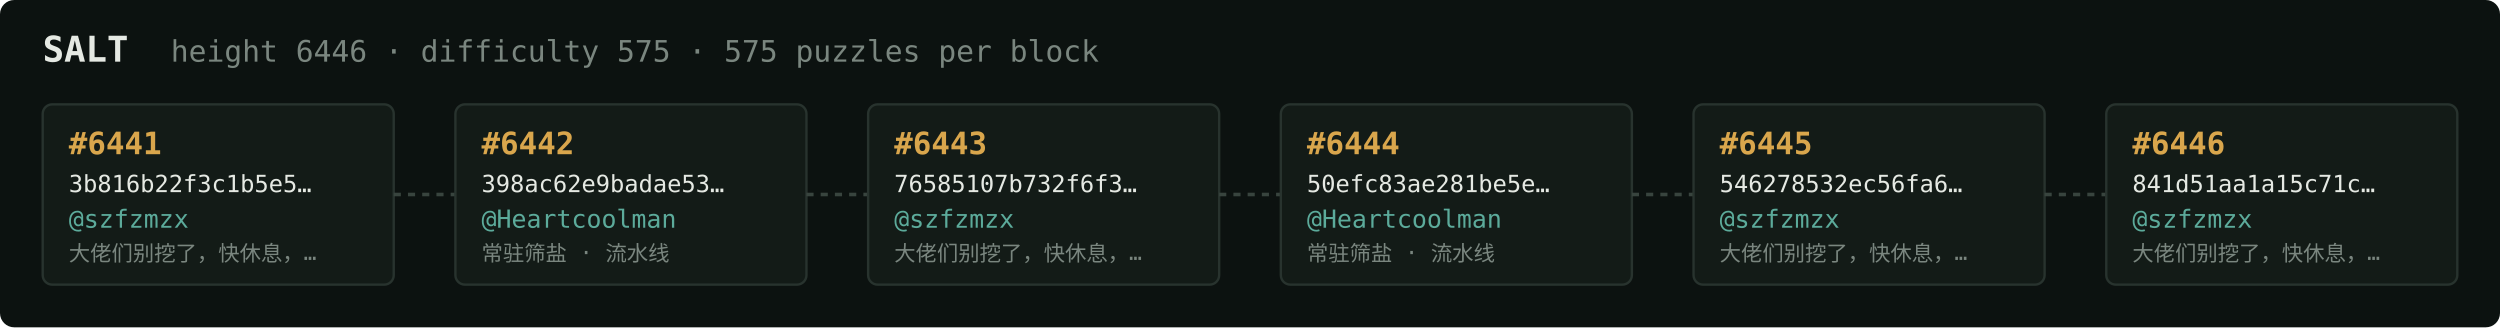
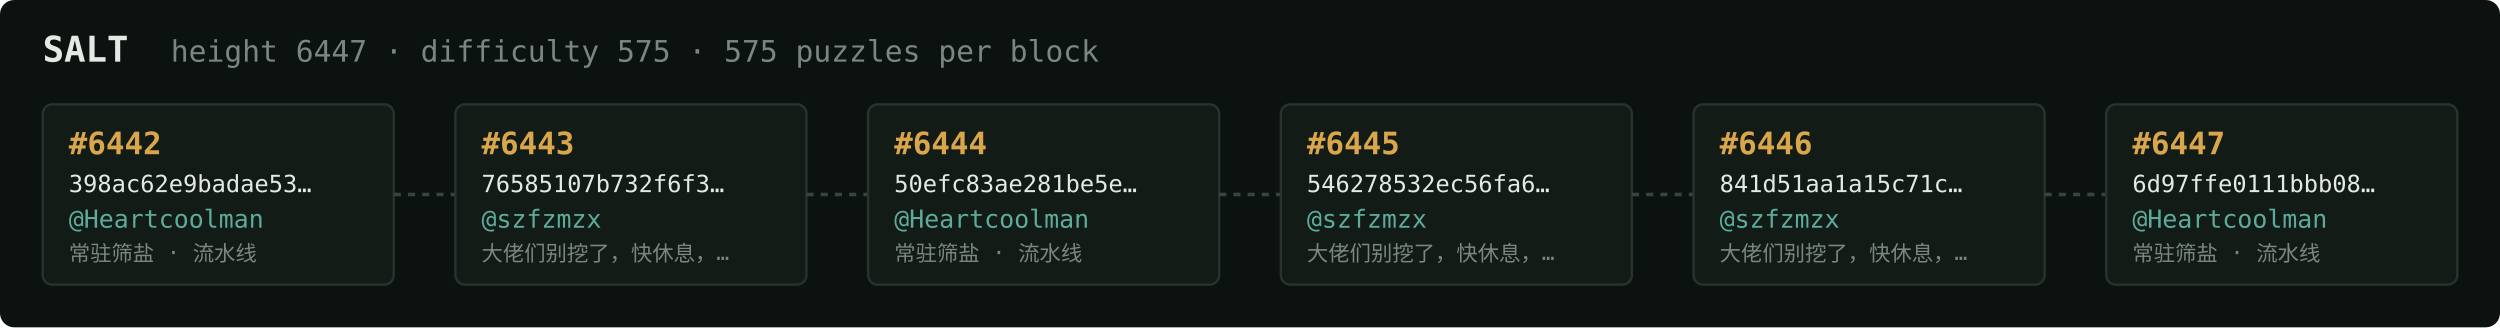
<svg xmlns="http://www.w3.org/2000/svg" width="1054" height="138" viewBox="0 0 1054 138" font-family="ui-monospace,SFMono-Regular,Menlo,monospace">
  <rect fill="#0c1210" width="1054" height="138" rx="6" />
  <text x="18" y="26" fill="#e5e9e3" font-size="15" font-weight="700">SALT</text>
-   <text x="72" y="26" fill="#7a867f" font-size="12.5">height 6446 · difficulty 575 · 575 puzzles per block</text>
+   <text x="72" y="26" fill="#7a867f" font-size="12.5">height 6447 · difficulty 575 · 575 puzzles per block</text>
  <rect x="18" y="44" width="148" height="76" rx="4" fill="#131b17" stroke="#28332e" stroke-width="1" />
-   <text x="29" y="65" fill="#d9a64c" font-size="13" font-weight="700">#6441</text>
-   <text x="29" y="81" fill="#e5e9e3" font-size="10">3b816b22f3c1b5e5…</text>
-   <text x="29" y="96" fill="#5cab9b" font-size="10.5">@szfzmzx</text>
-   <text x="29" y="110" fill="#7a867f" font-size="9">大佬们别挖了，快休息，…</text>
+   <text x="29" y="65" fill="#d9a64c" font-size="13" font-weight="700">#6442</text>
+   <text x="29" y="81" fill="#e5e9e3" font-size="10">398ac62e9badae53…</text>
+   <text x="29" y="96" fill="#5cab9b" font-size="10.5">@Heartcoolman</text>
+   <text x="29" y="110" fill="#7a867f" font-size="9">常驻筛盐 · 流水线</text>
  <line x1="166" y1="82.0" x2="192" y2="82.0" stroke="#38443e" stroke-width="1.5" stroke-dasharray="3 3" />
  <rect x="192" y="44" width="148" height="76" rx="4" fill="#131b17" stroke="#28332e" stroke-width="1" />
-   <text x="203" y="65" fill="#d9a64c" font-size="13" font-weight="700">#6442</text>
-   <text x="203" y="81" fill="#e5e9e3" font-size="10">398ac62e9badae53…</text>
-   <text x="203" y="96" fill="#5cab9b" font-size="10.5">@Heartcoolman</text>
-   <text x="203" y="110" fill="#7a867f" font-size="9">常驻筛盐 · 流水线</text>
+   <text x="203" y="65" fill="#d9a64c" font-size="13" font-weight="700">#6443</text>
+   <text x="203" y="81" fill="#e5e9e3" font-size="10">76585107b732f6f3…</text>
+   <text x="203" y="96" fill="#5cab9b" font-size="10.5">@szfzmzx</text>
+   <text x="203" y="110" fill="#7a867f" font-size="9">大佬们别挖了，快休息，…</text>
  <line x1="340" y1="82.0" x2="366" y2="82.0" stroke="#38443e" stroke-width="1.5" stroke-dasharray="3 3" />
  <rect x="366" y="44" width="148" height="76" rx="4" fill="#131b17" stroke="#28332e" stroke-width="1" />
-   <text x="377" y="65" fill="#d9a64c" font-size="13" font-weight="700">#6443</text>
-   <text x="377" y="81" fill="#e5e9e3" font-size="10">76585107b732f6f3…</text>
-   <text x="377" y="96" fill="#5cab9b" font-size="10.5">@szfzmzx</text>
-   <text x="377" y="110" fill="#7a867f" font-size="9">大佬们别挖了，快休息，…</text>
+   <text x="377" y="65" fill="#d9a64c" font-size="13" font-weight="700">#6444</text>
+   <text x="377" y="81" fill="#e5e9e3" font-size="10">50efc83ae281be5e…</text>
+   <text x="377" y="96" fill="#5cab9b" font-size="10.5">@Heartcoolman</text>
+   <text x="377" y="110" fill="#7a867f" font-size="9">常驻筛盐 · 流水线</text>
  <line x1="514" y1="82.0" x2="540" y2="82.0" stroke="#38443e" stroke-width="1.5" stroke-dasharray="3 3" />
  <rect x="540" y="44" width="148" height="76" rx="4" fill="#131b17" stroke="#28332e" stroke-width="1" />
-   <text x="551" y="65" fill="#d9a64c" font-size="13" font-weight="700">#6444</text>
-   <text x="551" y="81" fill="#e5e9e3" font-size="10">50efc83ae281be5e…</text>
-   <text x="551" y="96" fill="#5cab9b" font-size="10.5">@Heartcoolman</text>
-   <text x="551" y="110" fill="#7a867f" font-size="9">常驻筛盐 · 流水线</text>
+   <text x="551" y="65" fill="#d9a64c" font-size="13" font-weight="700">#6445</text>
+   <text x="551" y="81" fill="#e5e9e3" font-size="10">546278532ec56fa6…</text>
+   <text x="551" y="96" fill="#5cab9b" font-size="10.5">@szfzmzx</text>
+   <text x="551" y="110" fill="#7a867f" font-size="9">大佬们别挖了，快休息，…</text>
  <line x1="688" y1="82.0" x2="714" y2="82.0" stroke="#38443e" stroke-width="1.5" stroke-dasharray="3 3" />
  <rect x="714" y="44" width="148" height="76" rx="4" fill="#131b17" stroke="#28332e" stroke-width="1" />
-   <text x="725" y="65" fill="#d9a64c" font-size="13" font-weight="700">#6445</text>
-   <text x="725" y="81" fill="#e5e9e3" font-size="10">546278532ec56fa6…</text>
+   <text x="725" y="65" fill="#d9a64c" font-size="13" font-weight="700">#6446</text>
+   <text x="725" y="81" fill="#e5e9e3" font-size="10">841d51aa1a15c71c…</text>
  <text x="725" y="96" fill="#5cab9b" font-size="10.5">@szfzmzx</text>
  <text x="725" y="110" fill="#7a867f" font-size="9">大佬们别挖了，快休息，…</text>
  <line x1="862" y1="82.0" x2="888" y2="82.0" stroke="#38443e" stroke-width="1.5" stroke-dasharray="3 3" />
  <rect x="888" y="44" width="148" height="76" rx="4" fill="#131b17" stroke="#28332e" stroke-width="1" />
-   <text x="899" y="65" fill="#d9a64c" font-size="13" font-weight="700">#6446</text>
-   <text x="899" y="81" fill="#e5e9e3" font-size="10">841d51aa1a15c71c…</text>
-   <text x="899" y="96" fill="#5cab9b" font-size="10.5">@szfzmzx</text>
-   <text x="899" y="110" fill="#7a867f" font-size="9">大佬们别挖了，快休息，…</text>
+   <text x="899" y="65" fill="#d9a64c" font-size="13" font-weight="700">#6447</text>
+   <text x="899" y="81" fill="#e5e9e3" font-size="10">6d97ffe0111bbb08…</text>
+   <text x="899" y="96" fill="#5cab9b" font-size="10.5">@Heartcoolman</text>
+   <text x="899" y="110" fill="#7a867f" font-size="9">常驻筛盐 · 流水线</text>
</svg>
